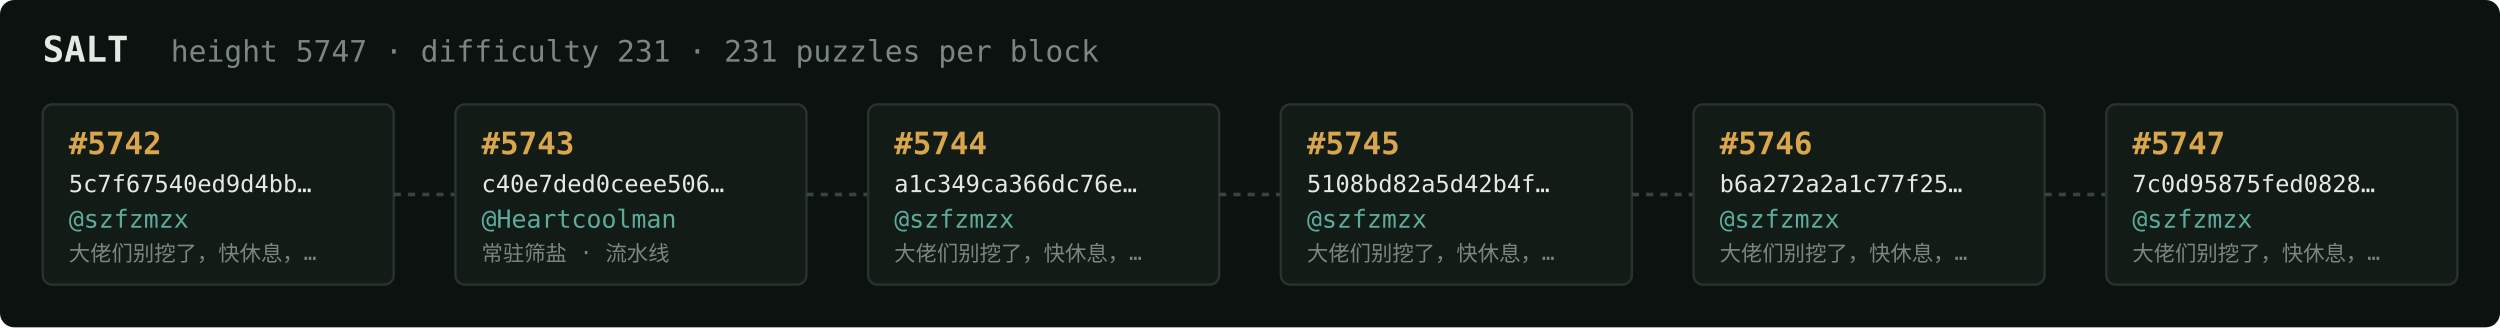
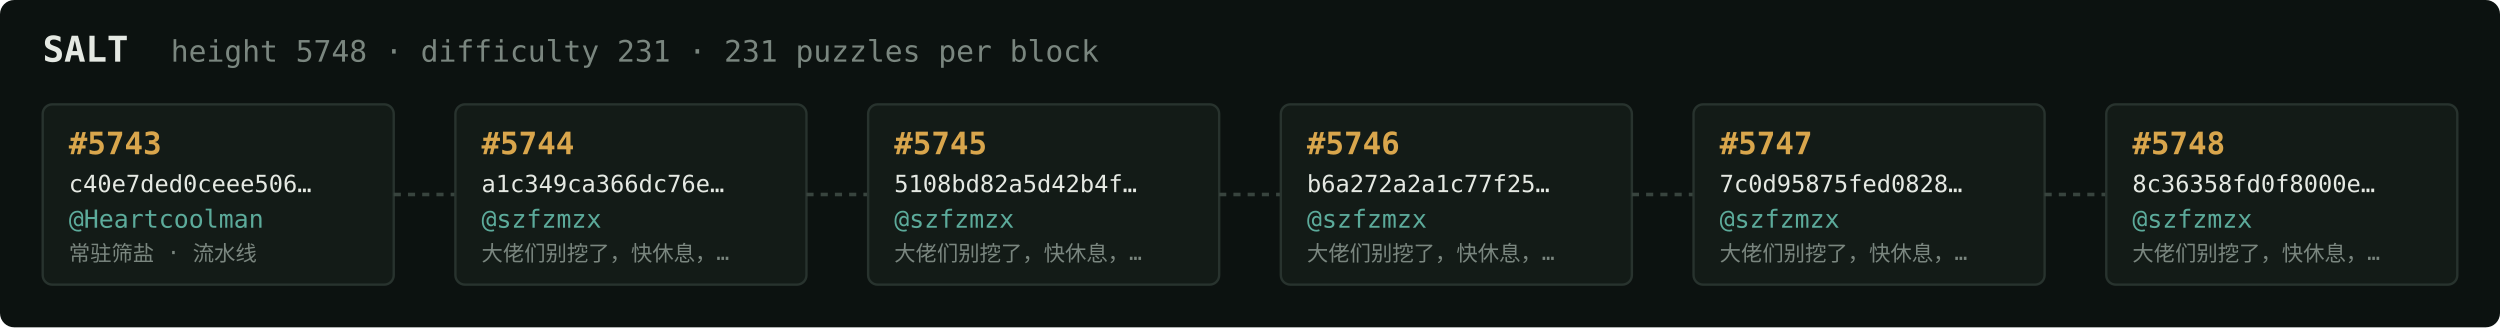
<svg xmlns="http://www.w3.org/2000/svg" width="1054" height="138" viewBox="0 0 1054 138" font-family="ui-monospace,SFMono-Regular,Menlo,monospace">
  <rect fill="#0c1210" width="1054" height="138" rx="6" />
  <text x="18" y="26" fill="#e5e9e3" font-size="15" font-weight="700">SALT</text>
-   <text x="72" y="26" fill="#7a867f" font-size="12.5">height 5747 · difficulty 231 · 231 puzzles per block</text>
+   <text x="72" y="26" fill="#7a867f" font-size="12.5">height 5748 · difficulty 231 · 231 puzzles per block</text>
  <rect x="18" y="44" width="148" height="76" rx="4" fill="#131b17" stroke="#28332e" stroke-width="1" />
-   <text x="29" y="65" fill="#d9a64c" font-size="13" font-weight="700">#5742</text>
-   <text x="29" y="81" fill="#e5e9e3" font-size="10">5c7f67540ed9d4bb…</text>
-   <text x="29" y="96" fill="#5cab9b" font-size="10.5">@szfzmzx</text>
-   <text x="29" y="110" fill="#7a867f" font-size="9">大佬们别挖了，快休息，…</text>
+   <text x="29" y="65" fill="#d9a64c" font-size="13" font-weight="700">#5743</text>
+   <text x="29" y="81" fill="#e5e9e3" font-size="10">c40e7ded0ceee506…</text>
+   <text x="29" y="96" fill="#5cab9b" font-size="10.5">@Heartcoolman</text>
+   <text x="29" y="110" fill="#7a867f" font-size="9">常驻筛盐 · 流水线</text>
  <line x1="166" y1="82.0" x2="192" y2="82.0" stroke="#38443e" stroke-width="1.5" stroke-dasharray="3 3" />
  <rect x="192" y="44" width="148" height="76" rx="4" fill="#131b17" stroke="#28332e" stroke-width="1" />
-   <text x="203" y="65" fill="#d9a64c" font-size="13" font-weight="700">#5743</text>
-   <text x="203" y="81" fill="#e5e9e3" font-size="10">c40e7ded0ceee506…</text>
-   <text x="203" y="96" fill="#5cab9b" font-size="10.5">@Heartcoolman</text>
-   <text x="203" y="110" fill="#7a867f" font-size="9">常驻筛盐 · 流水线</text>
+   <text x="203" y="65" fill="#d9a64c" font-size="13" font-weight="700">#5744</text>
+   <text x="203" y="81" fill="#e5e9e3" font-size="10">a1c349ca366dc76e…</text>
+   <text x="203" y="96" fill="#5cab9b" font-size="10.5">@szfzmzx</text>
+   <text x="203" y="110" fill="#7a867f" font-size="9">大佬们别挖了，快休息，…</text>
  <line x1="340" y1="82.0" x2="366" y2="82.0" stroke="#38443e" stroke-width="1.5" stroke-dasharray="3 3" />
  <rect x="366" y="44" width="148" height="76" rx="4" fill="#131b17" stroke="#28332e" stroke-width="1" />
-   <text x="377" y="65" fill="#d9a64c" font-size="13" font-weight="700">#5744</text>
-   <text x="377" y="81" fill="#e5e9e3" font-size="10">a1c349ca366dc76e…</text>
+   <text x="377" y="65" fill="#d9a64c" font-size="13" font-weight="700">#5745</text>
+   <text x="377" y="81" fill="#e5e9e3" font-size="10">5108bd82a5d42b4f…</text>
  <text x="377" y="96" fill="#5cab9b" font-size="10.5">@szfzmzx</text>
  <text x="377" y="110" fill="#7a867f" font-size="9">大佬们别挖了，快休息，…</text>
  <line x1="514" y1="82.0" x2="540" y2="82.0" stroke="#38443e" stroke-width="1.5" stroke-dasharray="3 3" />
  <rect x="540" y="44" width="148" height="76" rx="4" fill="#131b17" stroke="#28332e" stroke-width="1" />
-   <text x="551" y="65" fill="#d9a64c" font-size="13" font-weight="700">#5745</text>
-   <text x="551" y="81" fill="#e5e9e3" font-size="10">5108bd82a5d42b4f…</text>
+   <text x="551" y="65" fill="#d9a64c" font-size="13" font-weight="700">#5746</text>
+   <text x="551" y="81" fill="#e5e9e3" font-size="10">b6a272a2a1c77f25…</text>
  <text x="551" y="96" fill="#5cab9b" font-size="10.5">@szfzmzx</text>
  <text x="551" y="110" fill="#7a867f" font-size="9">大佬们别挖了，快休息，…</text>
  <line x1="688" y1="82.0" x2="714" y2="82.0" stroke="#38443e" stroke-width="1.5" stroke-dasharray="3 3" />
  <rect x="714" y="44" width="148" height="76" rx="4" fill="#131b17" stroke="#28332e" stroke-width="1" />
-   <text x="725" y="65" fill="#d9a64c" font-size="13" font-weight="700">#5746</text>
-   <text x="725" y="81" fill="#e5e9e3" font-size="10">b6a272a2a1c77f25…</text>
+   <text x="725" y="65" fill="#d9a64c" font-size="13" font-weight="700">#5747</text>
+   <text x="725" y="81" fill="#e5e9e3" font-size="10">7c0d95875fed0828…</text>
  <text x="725" y="96" fill="#5cab9b" font-size="10.5">@szfzmzx</text>
  <text x="725" y="110" fill="#7a867f" font-size="9">大佬们别挖了，快休息，…</text>
  <line x1="862" y1="82.0" x2="888" y2="82.0" stroke="#38443e" stroke-width="1.5" stroke-dasharray="3 3" />
  <rect x="888" y="44" width="148" height="76" rx="4" fill="#131b17" stroke="#28332e" stroke-width="1" />
-   <text x="899" y="65" fill="#d9a64c" font-size="13" font-weight="700">#5747</text>
-   <text x="899" y="81" fill="#e5e9e3" font-size="10">7c0d95875fed0828…</text>
+   <text x="899" y="65" fill="#d9a64c" font-size="13" font-weight="700">#5748</text>
+   <text x="899" y="81" fill="#e5e9e3" font-size="10">8c36358fd0f8000e…</text>
  <text x="899" y="96" fill="#5cab9b" font-size="10.5">@szfzmzx</text>
  <text x="899" y="110" fill="#7a867f" font-size="9">大佬们别挖了，快休息，…</text>
</svg>
